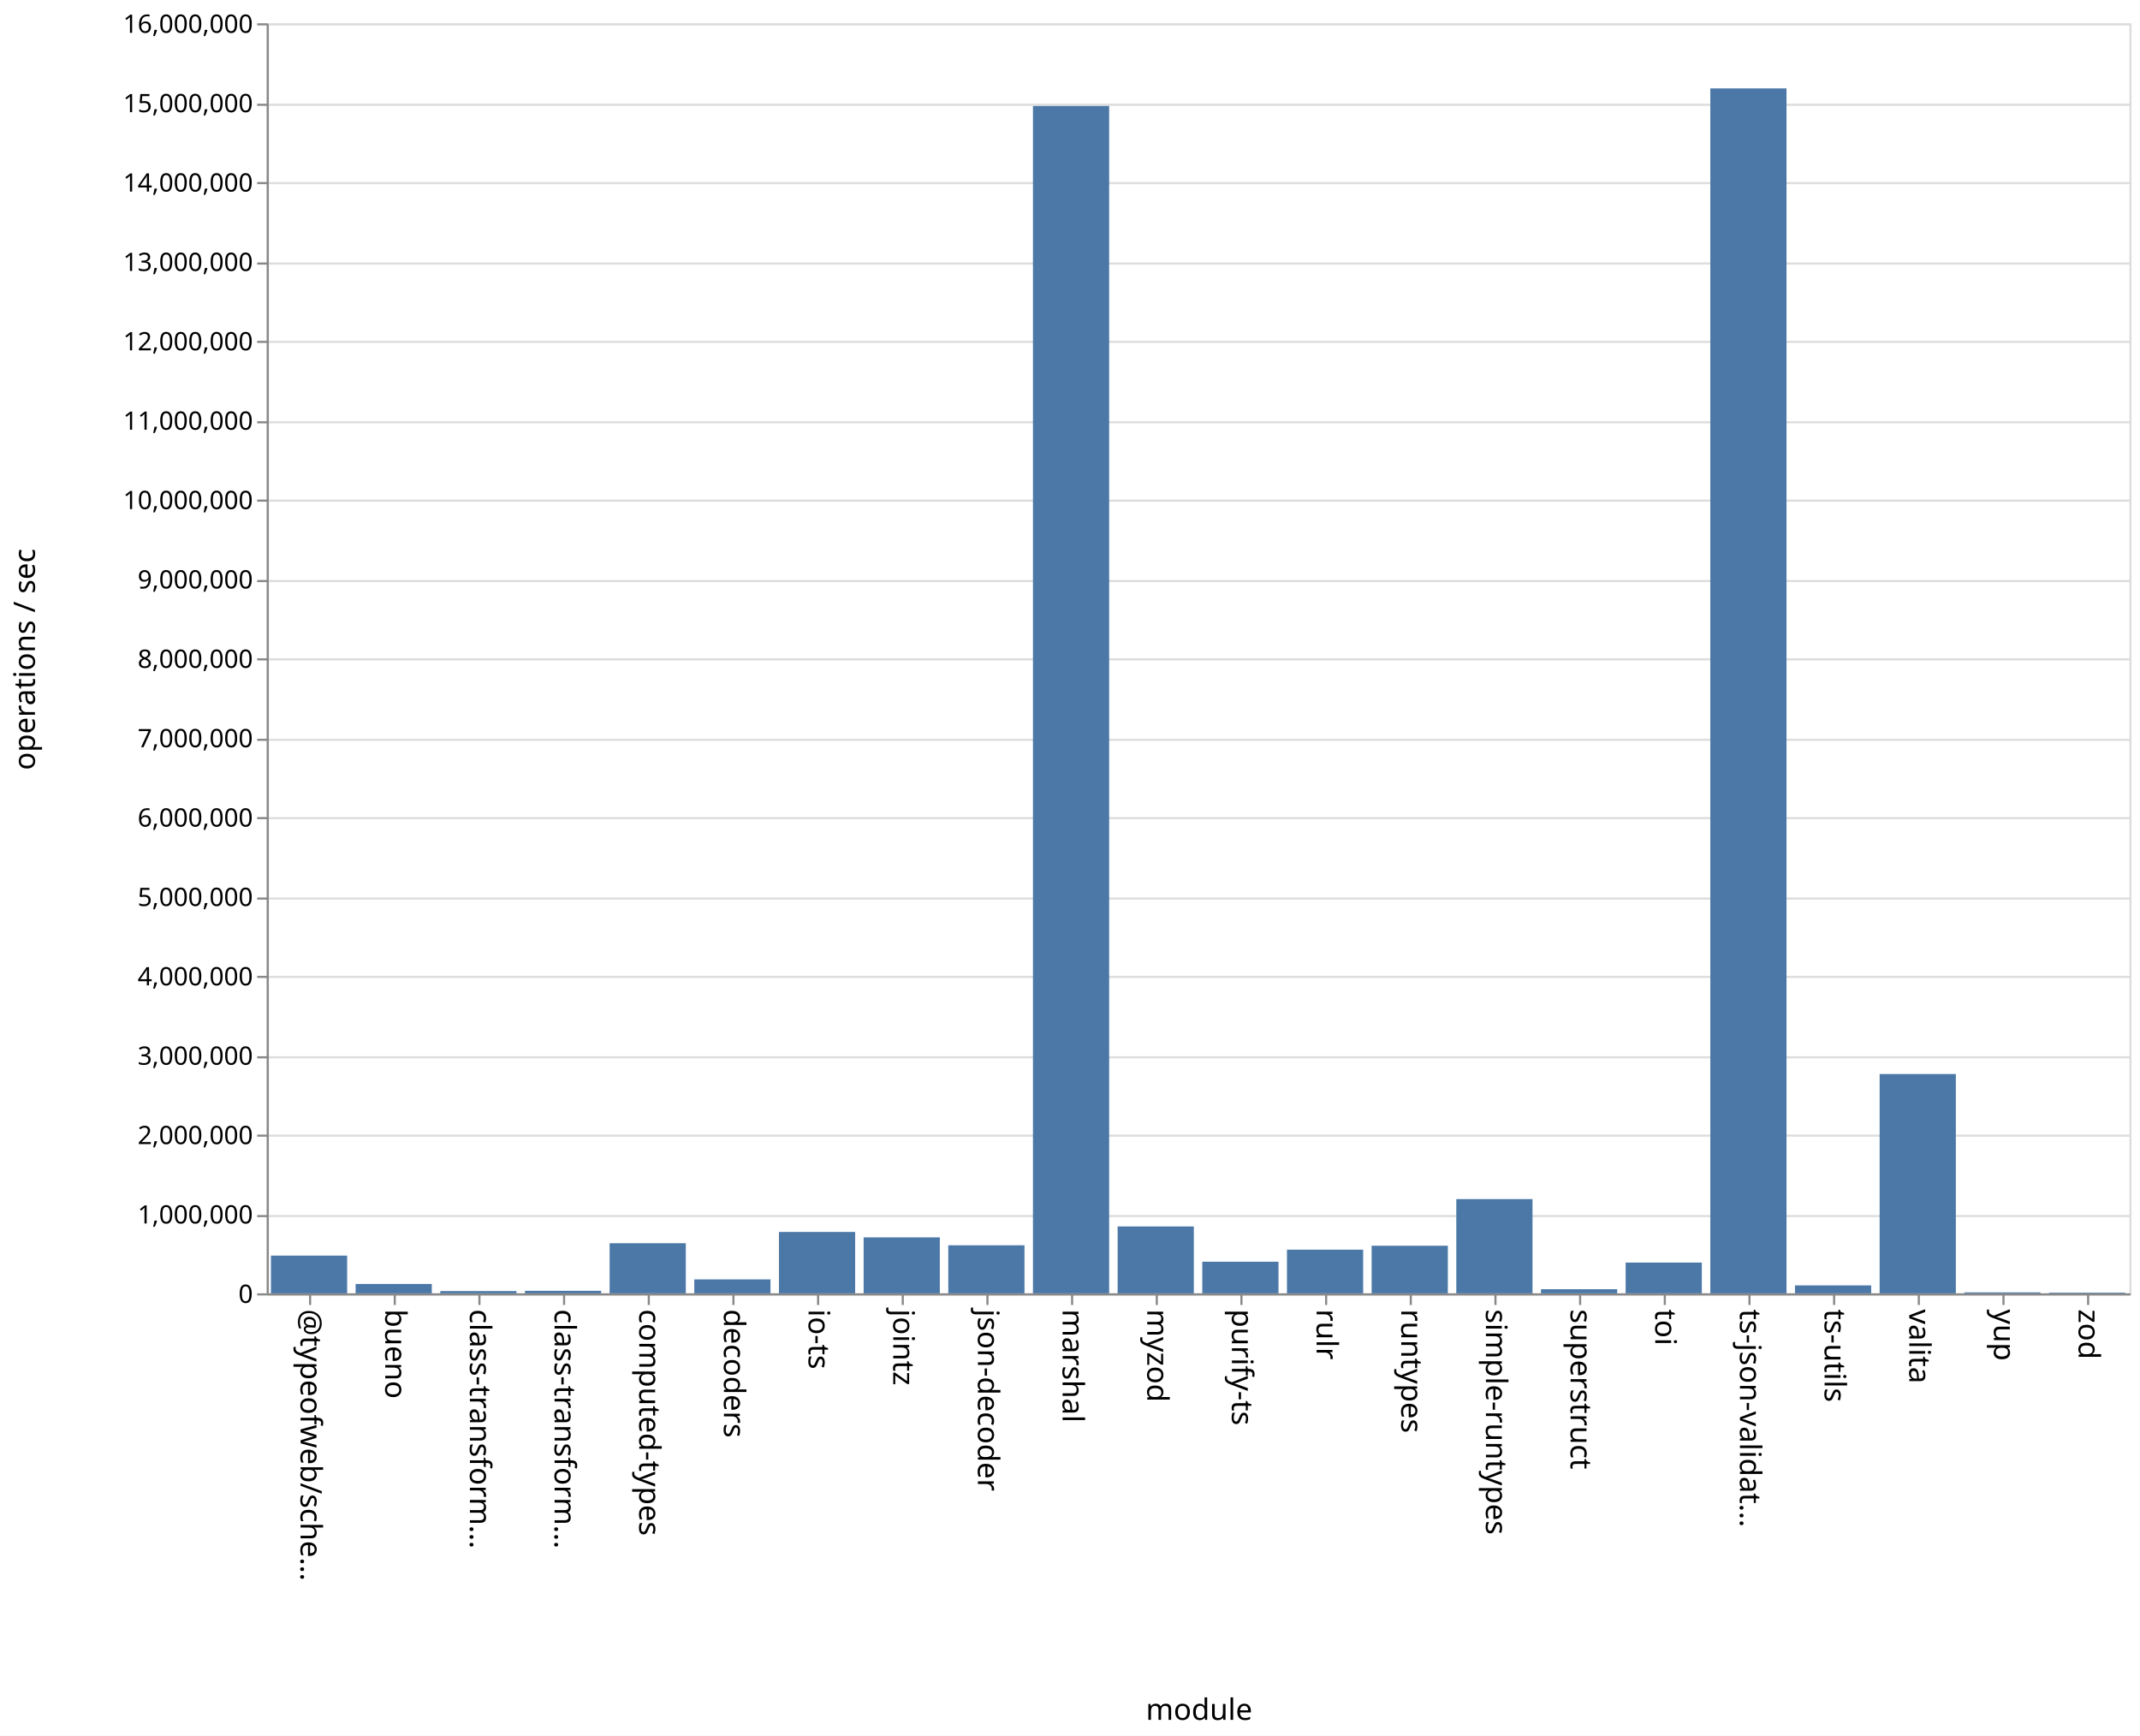
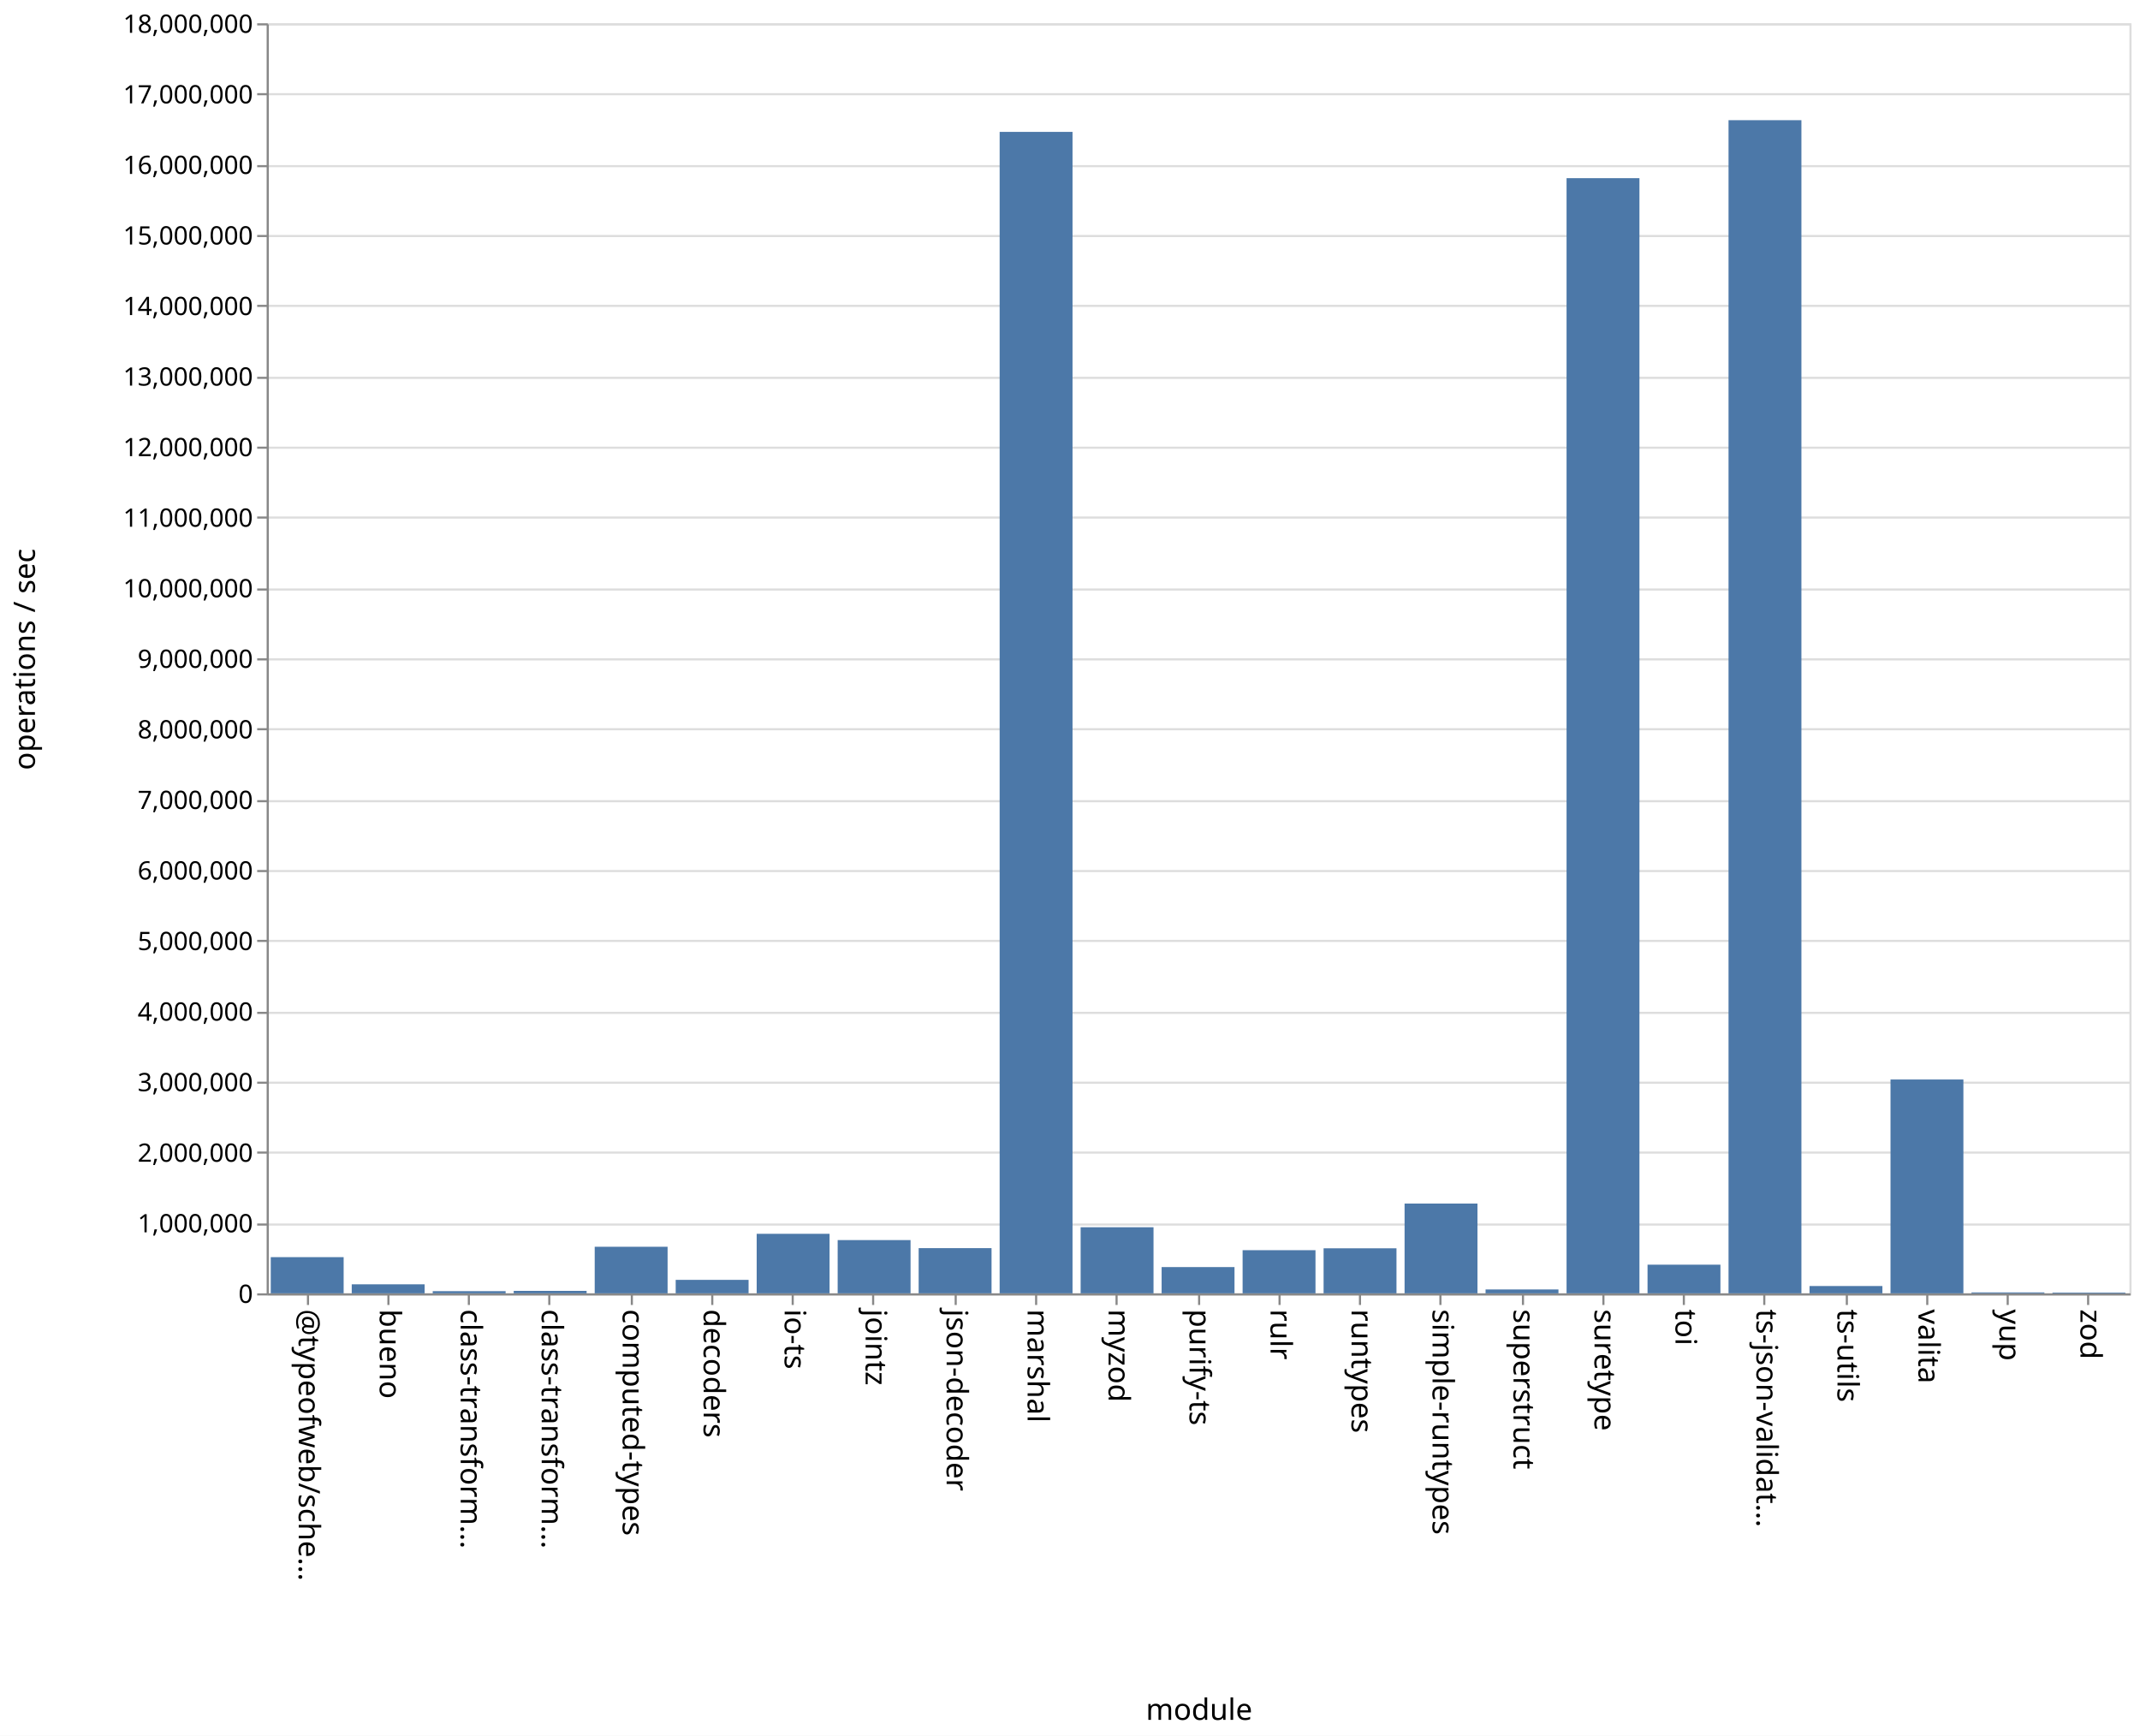
<svg xmlns="http://www.w3.org/2000/svg" class="marks" width="1011" height="820">
  <path fill="#fff" d="M0 0h1011v820H0z" />
  <g class="mark-group role-frame root" aria-roledescription="group mark container" fill="none" stroke-miterlimit="10">
    <path class="background" aria-hidden="true" d="M126.5 11.5h880v600h-880z" stroke="#ddd" />
-     <g class="mark-group role-axis" aria-roledescription="axis" aria-label="Y-axis for a linear scale with values from 0 to 16,000,000">
+     <g class="mark-group role-axis" aria-roledescription="axis" aria-label="Y-axis for a linear scale with values from 0 to 18,000,000">
      <path class="background" aria-hidden="true" d="M126.5 11.5z" pointer-events="none" />
      <g class="mark-rule role-axis-grid" pointer-events="none" stroke="#ddd">
-         <path d="M126.5 611.5h880M126.5 574.5h880M126.5 536.5h880M126.5 499.5h880M126.5 461.5h880M126.5 424.5h880M126.5 386.5h880M126.5 349.5h880M126.5 311.5h880M126.5 274.5h880M126.5 236.5h880M126.5 199.5h880M126.5 161.5h880M126.5 124.5h880M126.5 86.5h880M126.5 49.5h880M126.5 11.5h880" />
+         <path d="M126.5 611.5h880M126.5 578.5h880M126.5 544.5h880M126.5 511.5h880M126.5 478.5h880M126.5 444.5h880M126.5 411.5h880M126.5 378.5h880M126.5 344.5h880M126.5 311.5h880M126.5 278.5h880M126.5 244.5h880M126.5 211.5h880M126.5 178.5h880M126.5 144.5h880M126.5 111.5h880M126.5 78.5h880M126.5 44.5h880M126.5 11.5h880" />
      </g>
    </g>
-     <g class="mark-group role-axis" aria-roledescription="axis" aria-label="X-axis titled 'module' for a discrete scale with 22 values: @typeofweb/schema, bueno, class-transformer-validator-async, class-transformer-validator-sync, computed-types, ending with zod">
+     <g class="mark-group role-axis" aria-roledescription="axis" aria-label="X-axis titled 'module' for a discrete scale with 23 values: @typeofweb/schema, bueno, class-transformer-validator-async, class-transformer-validator-sync, computed-types, ending with zod">
      <path class="background" aria-hidden="true" d="M126.5 611.5z" pointer-events="none" />
      <g class="mark-rule role-axis-tick" pointer-events="none" stroke="#888">
-         <path d="M146.5 611.5v5M186.5 611.5v5M226.5 611.5v5M266.5 611.5v5M306.5 611.5v5M346.5 611.5v5M386.5 611.5v5M426.5 611.5v5M466.5 611.5v5M506.5 611.5v5M546.5 611.5v5M586.5 611.5v5M626.5 611.5v5M666.5 611.5v5M706.5 611.5v5M746.5 611.5v5M786.5 611.5v5M826.5 611.5v5M866.5 611.5v5M906.5 611.5v5M946.5 611.5v5M986.5 611.5v5" />
+         <path d="M145.5 611.5v5M183.5 611.5v5M221.5 611.5v5M259.5 611.5v5M298.5 611.5v5M336.5 611.5v5M374.5 611.5v5M412.5 611.5v5M451.5 611.5v5M489.5 611.5v5M527.5 611.5v5M566.5 611.5v5M604.5 611.5v5M642.5 611.5v5M680.5 611.5v5M719.5 611.5v5M757.5 611.5v5M795.5 611.5v5M833.5 611.5v5M872.5 611.5v5M910.5 611.5v5M948.5 611.5v5M986.5 611.5v5" />
      </g>
      <g class="mark-text role-axis-label" pointer-events="none" font-family="sans-serif" font-size="14" fill="#000">
-         <text transform="rotate(90 -238.25 380.25)">@typeofweb/sche…</text>
-         <text transform="rotate(90 -218.25 400.25)">bueno</text>
-         <text transform="rotate(90 -198.25 420.25)">class-transform…</text>
-         <text transform="rotate(90 -178.25 440.25)">class-transform…</text>
-         <text transform="rotate(90 -158.25 460.25)">computed-types</text>
-         <text transform="rotate(90 -138.25 480.25)">decoders</text>
-         <text transform="rotate(90 -118.25 500.25)">io-ts</text>
-         <text transform="rotate(90 -98.25 520.25)">jointz</text>
-         <text transform="rotate(90 -78.25 540.25)">json-decoder</text>
-         <text transform="rotate(90 -58.25 560.25)">marshal</text>
-         <text transform="rotate(90 -38.25 580.25)">myzod</text>
-         <text transform="rotate(90 -18.25 600.25)">purify-ts</text>
-         <text transform="rotate(90 1.75 620.25)">rulr</text>
-         <text transform="rotate(90 21.75 640.25)">runtypes</text>
-         <text transform="rotate(90 41.75 660.25)">simple-runtypes</text>
-         <text transform="rotate(90 61.75 680.25)">superstruct</text>
-         <text transform="rotate(90 81.75 700.25)">toi</text>
-         <text transform="rotate(90 101.75 720.25)">ts-json-validat…</text>
-         <text transform="rotate(90 121.75 740.25)">ts-utils</text>
-         <text transform="rotate(90 141.75 760.25)">valita</text>
-         <text transform="rotate(90 161.75 780.25)">yup</text>
-         <text transform="rotate(90 181.75 800.25)">zod</text>
+         <text transform="rotate(90 -238.685 379.815)">@typeofweb/sche…</text>
+         <text transform="rotate(90 -219.554 398.946)">bueno</text>
+         <text transform="rotate(90 -200.424 418.076)">class-transform…</text>
+         <text transform="rotate(90 -181.293 437.207)">class-transform…</text>
+         <text transform="rotate(90 -162.163 456.337)">computed-types</text>
+         <text transform="rotate(90 -143.033 475.467)">decoders</text>
+         <text transform="rotate(90 -123.902 494.598)">io-ts</text>
+         <text transform="rotate(90 -104.772 513.728)">jointz</text>
+         <text transform="rotate(90 -85.641 532.859)">json-decoder</text>
+         <text transform="rotate(90 -66.51 551.99)">marshal</text>
+         <text transform="rotate(90 -47.38 571.12)">myzod</text>
+         <text transform="rotate(90 -28.25 590.25)">purify-ts</text>
+         <text transform="rotate(90 -9.12 609.38)">rulr</text>
+         <text transform="rotate(90 10.01 628.51)">runtypes</text>
+         <text transform="rotate(90 29.141 647.641)">simple-runtypes</text>
+         <text transform="rotate(90 48.272 666.772)">superstruct</text>
+         <text transform="rotate(90 67.402 685.902)">suretype</text>
+         <text transform="rotate(90 86.533 705.033)">toi</text>
+         <text transform="rotate(90 105.663 724.163)">ts-json-validat…</text>
+         <text transform="rotate(90 124.793 743.293)">ts-utils</text>
+         <text transform="rotate(90 143.924 762.424)">valita</text>
+         <text transform="rotate(90 163.054 781.554)">yup</text>
+         <text transform="rotate(90 182.185 800.685)">zod</text>
      </g>
      <path stroke="#888" d="M126.5 611.5h880" pointer-events="none" />
      <text text-anchor="middle" transform="translate(566.5 812.5)" font-family="sans-serif" font-size="14" fill="#000" pointer-events="none">module</text>
    </g>
-     <g class="mark-group role-axis" aria-roledescription="axis" aria-label="Y-axis titled 'operations / sec' for a linear scale with values from 0 to 16,000,000">
+     <g class="mark-group role-axis" aria-roledescription="axis" aria-label="Y-axis titled 'operations / sec' for a linear scale with values from 0 to 18,000,000">
      <path class="background" aria-hidden="true" d="M126.5 11.5z" pointer-events="none" />
      <g class="mark-rule role-axis-tick" pointer-events="none" stroke="#888">
-         <path d="M126.5 611.5h-5M126.5 574.5h-5M126.5 536.5h-5M126.5 499.5h-5M126.5 461.5h-5M126.5 424.5h-5M126.5 386.5h-5M126.5 349.5h-5M126.5 311.5h-5M126.5 274.5h-5M126.5 236.5h-5M126.5 199.5h-5M126.5 161.5h-5M126.5 124.5h-5M126.5 86.5h-5M126.5 49.5h-5M126.5 11.5h-5" />
+         <path d="M126.5 611.5h-5M126.5 578.5h-5M126.5 544.5h-5M126.5 511.5h-5M126.5 478.5h-5M126.5 444.5h-5M126.5 411.5h-5M126.5 378.5h-5M126.5 344.5h-5M126.5 311.5h-5M126.5 278.5h-5M126.5 244.5h-5M126.5 211.5h-5M126.5 178.5h-5M126.5 144.5h-5M126.5 111.5h-5M126.5 78.5h-5M126.5 44.5h-5M126.5 11.5h-5" />
      </g>
      <g class="mark-text role-axis-label" pointer-events="none" text-anchor="end" font-family="sans-serif" font-size="12" fill="#000">
        <text transform="translate(119.5 615.5)">0</text>
-         <text transform="translate(119.5 578)">1,000,000</text>
-         <text transform="translate(119.5 540.5)">2,000,000</text>
-         <text transform="translate(119.5 503)">3,000,000</text>
-         <text transform="translate(119.5 465.5)">4,000,000</text>
-         <text transform="translate(119.5 428)">5,000,000</text>
-         <text transform="translate(119.5 390.5)">6,000,000</text>
-         <text transform="translate(119.5 353)">7,000,000</text>
-         <text transform="translate(119.5 315.5)">8,000,000</text>
-         <text transform="translate(119.5 278)">9,000,000</text>
-         <text transform="translate(119.5 240.5)">10,000,000</text>
-         <text transform="translate(119.5 203)">11,000,000</text>
-         <text transform="translate(119.5 165.5)">12,000,000</text>
-         <text transform="translate(119.5 128)">13,000,000</text>
-         <text transform="translate(119.5 90.5)">14,000,000</text>
-         <text transform="translate(119.5 53)">15,000,000</text>
-         <text transform="translate(119.5 15.5)">16,000,000</text>
+         <text transform="translate(119.5 582.167)">1,000,000</text>
+         <text transform="translate(119.5 548.833)">2,000,000</text>
+         <text transform="translate(119.5 515.5)">3,000,000</text>
+         <text transform="translate(119.5 482.167)">4,000,000</text>
+         <text transform="translate(119.5 448.833)">5,000,000</text>
+         <text transform="translate(119.5 415.5)">6,000,000</text>
+         <text transform="translate(119.5 382.167)">7,000,000</text>
+         <text transform="translate(119.5 348.833)">8,000,000</text>
+         <text transform="translate(119.5 315.5)">9,000,000</text>
+         <text transform="translate(119.5 282.167)">10,000,000</text>
+         <text transform="translate(119.5 248.833)">11,000,000</text>
+         <text transform="translate(119.5 215.5)">12,000,000</text>
+         <text transform="translate(119.5 182.167)">13,000,000</text>
+         <text transform="translate(119.5 148.833)">14,000,000</text>
+         <text transform="translate(119.5 115.5)">15,000,000</text>
+         <text transform="translate(119.5 82.167)">16,000,000</text>
+         <text transform="translate(119.5 48.833)">17,000,000</text>
+         <text transform="translate(119.5 15.5)">18,000,000</text>
      </g>
      <path stroke="#888" d="M126.5 611.5v-600" pointer-events="none" />
      <text text-anchor="middle" transform="rotate(-90 164 147.5)" font-family="sans-serif" font-size="14" fill="#000" pointer-events="none">operations / sec</text>
    </g>
    <g class="mark-rect role-mark marks" aria-roledescription="rect mark container" fill="#4c78a8">
-       <path d="M168 606.572h36V611h-36zM208 609.922h36V611h-36zM248 609.81h36V611h-36zM288 587.333h36V611h-36zM328 604.408h36V611h-36zM368 582.001h36V611h-36zM408 584.566h36V611h-36zM448 588.3h36V611h-36zM488 50.057h36V611h-36zM528 579.407h36V611h-36zM568 596.064h36V611h-36zM608 590.366h36V611h-36zM648 588.505h36V611h-36zM688 566.472h36V611h-36zM728 609.058h36V611h-36zM768 596.463h36V611h-36zM808 41.759h36V611h-36zM848 607.246h36V611h-36zM128 593.178h36V611h-36zM888 507.388h36V611h-36zM928 610.537h36V611h-36zM968 610.677h36V611h-36z" />
+       <path d="M166.174 606.747h34.435V611h-34.435zM204.435 609.963h34.435V611h-34.435zM242.696 609.835h34.434V611h-34.434zM280.957 588.99h34.434V611h-34.434zM319.217 604.619h34.435V611h-34.435zM357.478 582.881h34.435V611h-34.435zM395.74 585.837h34.434V611h-34.435zM434 589.636h34.435V611H434zM472.26 62.302h34.436V611H472.26zM510.522 579.77h34.435V611h-34.435zM548.783 598.58h34.434V611h-34.434zM587.043 590.606h34.435V611h-34.435zM625.304 589.72h34.435V611h-34.435zM663.565 568.576H698V611h-34.435zM701.826 609.153h34.435V611h-34.435zM740.087 84.163h34.435V611h-34.435zM778.348 597.452h34.435V611h-34.435zM816.609 56.78h34.434V611H816.61zM854.87 607.54h34.434V611H854.87zM127.913 593.91h34.435V611h-34.435zM893.13 509.984h34.435V611H893.13zM931.391 610.572h34.435V611h-34.435zM969.652 610.64h34.435v.36h-34.435z" />
    </g>
  </g>
</svg>
